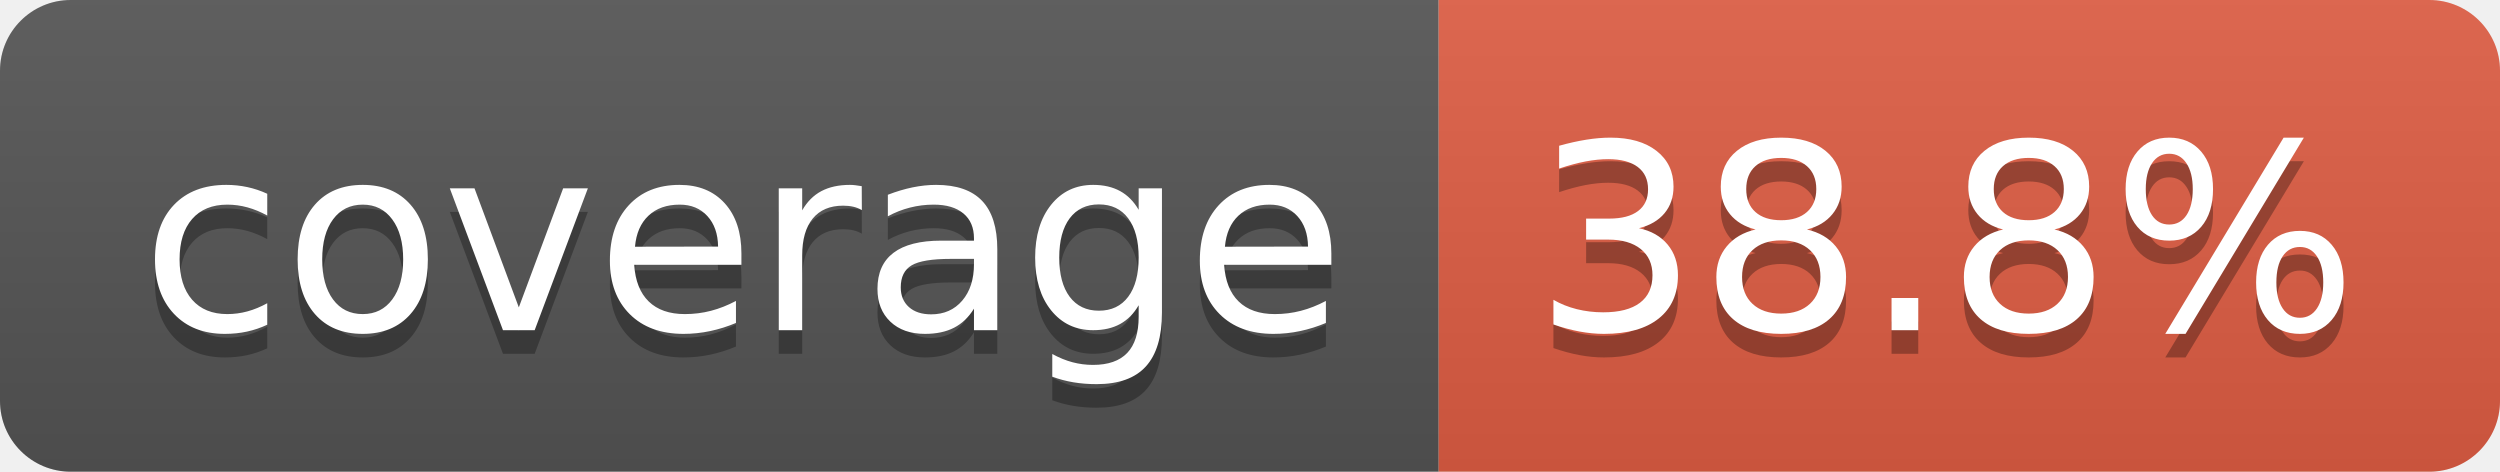
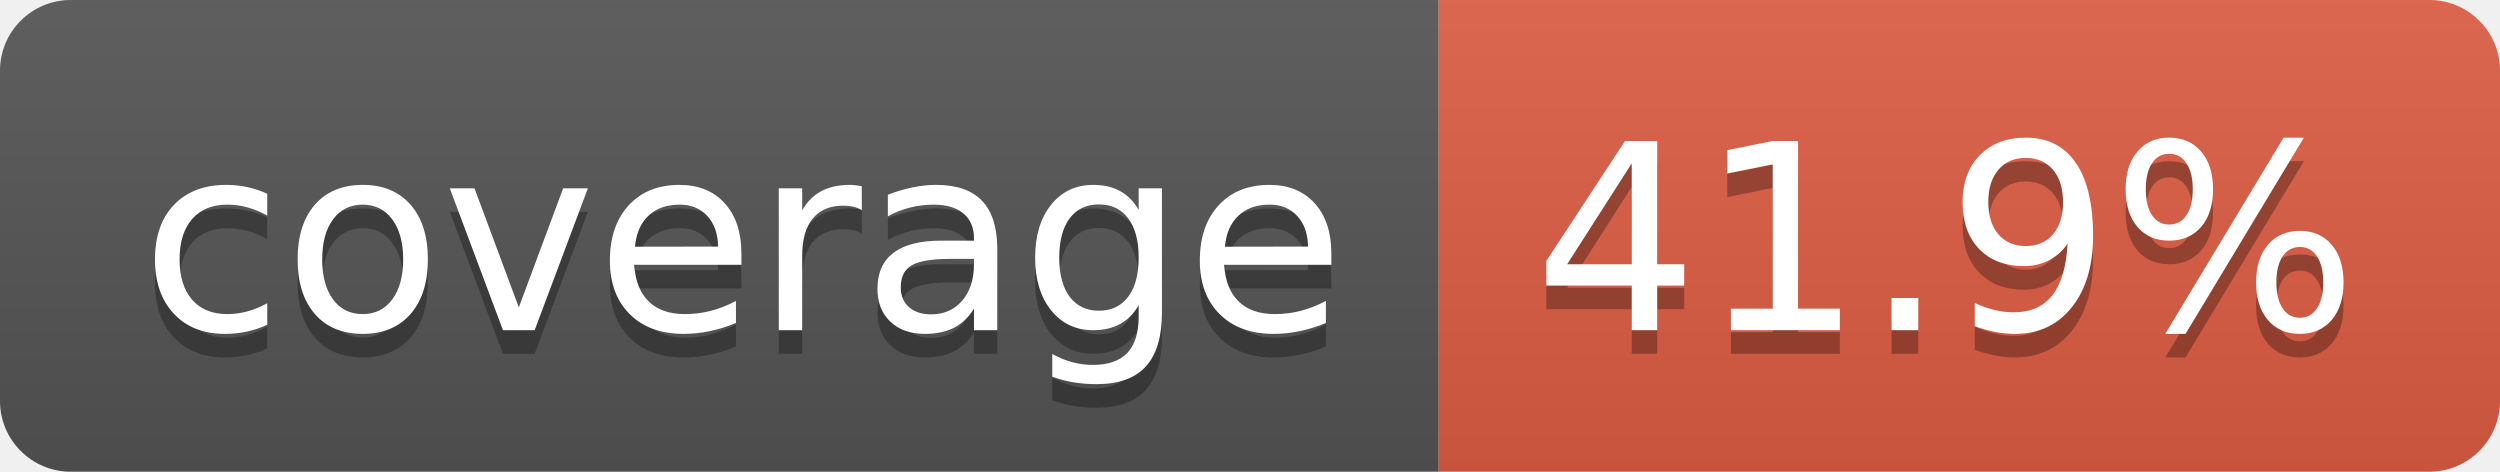
- <svg xmlns="http://www.w3.org/2000/svg" width="106" height="20" role="img" aria-label="coverage: 38.8%">
+ <svg xmlns="http://www.w3.org/2000/svg" width="106" height="20" role="img" aria-label="coverage: 41.9%">
  <linearGradient id="s" x2="0" y2="100%">
    <stop offset="0" stop-color="#bbb" stop-opacity=".1" />
    <stop offset="1" stop-opacity=".1" />
  </linearGradient>
  <clipPath id="r">
    <rect width="106" height="20" rx="3" fill="#fff" />
  </clipPath>
  <g clip-path="url(#r)">
    <rect width="61" height="20" fill="#555" />
    <rect x="61" width="45" height="20" fill="#e05d44" />
    <rect width="106" height="20" fill="url(#s)" />
  </g>
  <g fill="#fff" text-anchor="middle" font-family="Verdana,Geneva,DejaVu Sans,sans-serif" text-rendering="geometricPrecision" font-size="110">
    <text aria-hidden="true" x="315" y="150" fill="#010101" fill-opacity=".3" transform="scale(.1)" textLength="510">coverage</text>
    <text x="315" y="140" transform="scale(.1)" fill="#fff" textLength="510">coverage</text>
-     <text aria-hidden="true" x="825" y="150" fill="#010101" fill-opacity=".3" transform="scale(.1)" textLength="350">38.8%</text>
-     <text x="825" y="140" transform="scale(.1)" fill="#fff" textLength="350">38.8%</text>
+     <text aria-hidden="true" x="825" y="150" fill="#010101" fill-opacity=".3" transform="scale(.1)" textLength="350">41.9%</text>
+     <text x="825" y="140" transform="scale(.1)" fill="#fff" textLength="350">41.9%</text>
  </g>
</svg>
